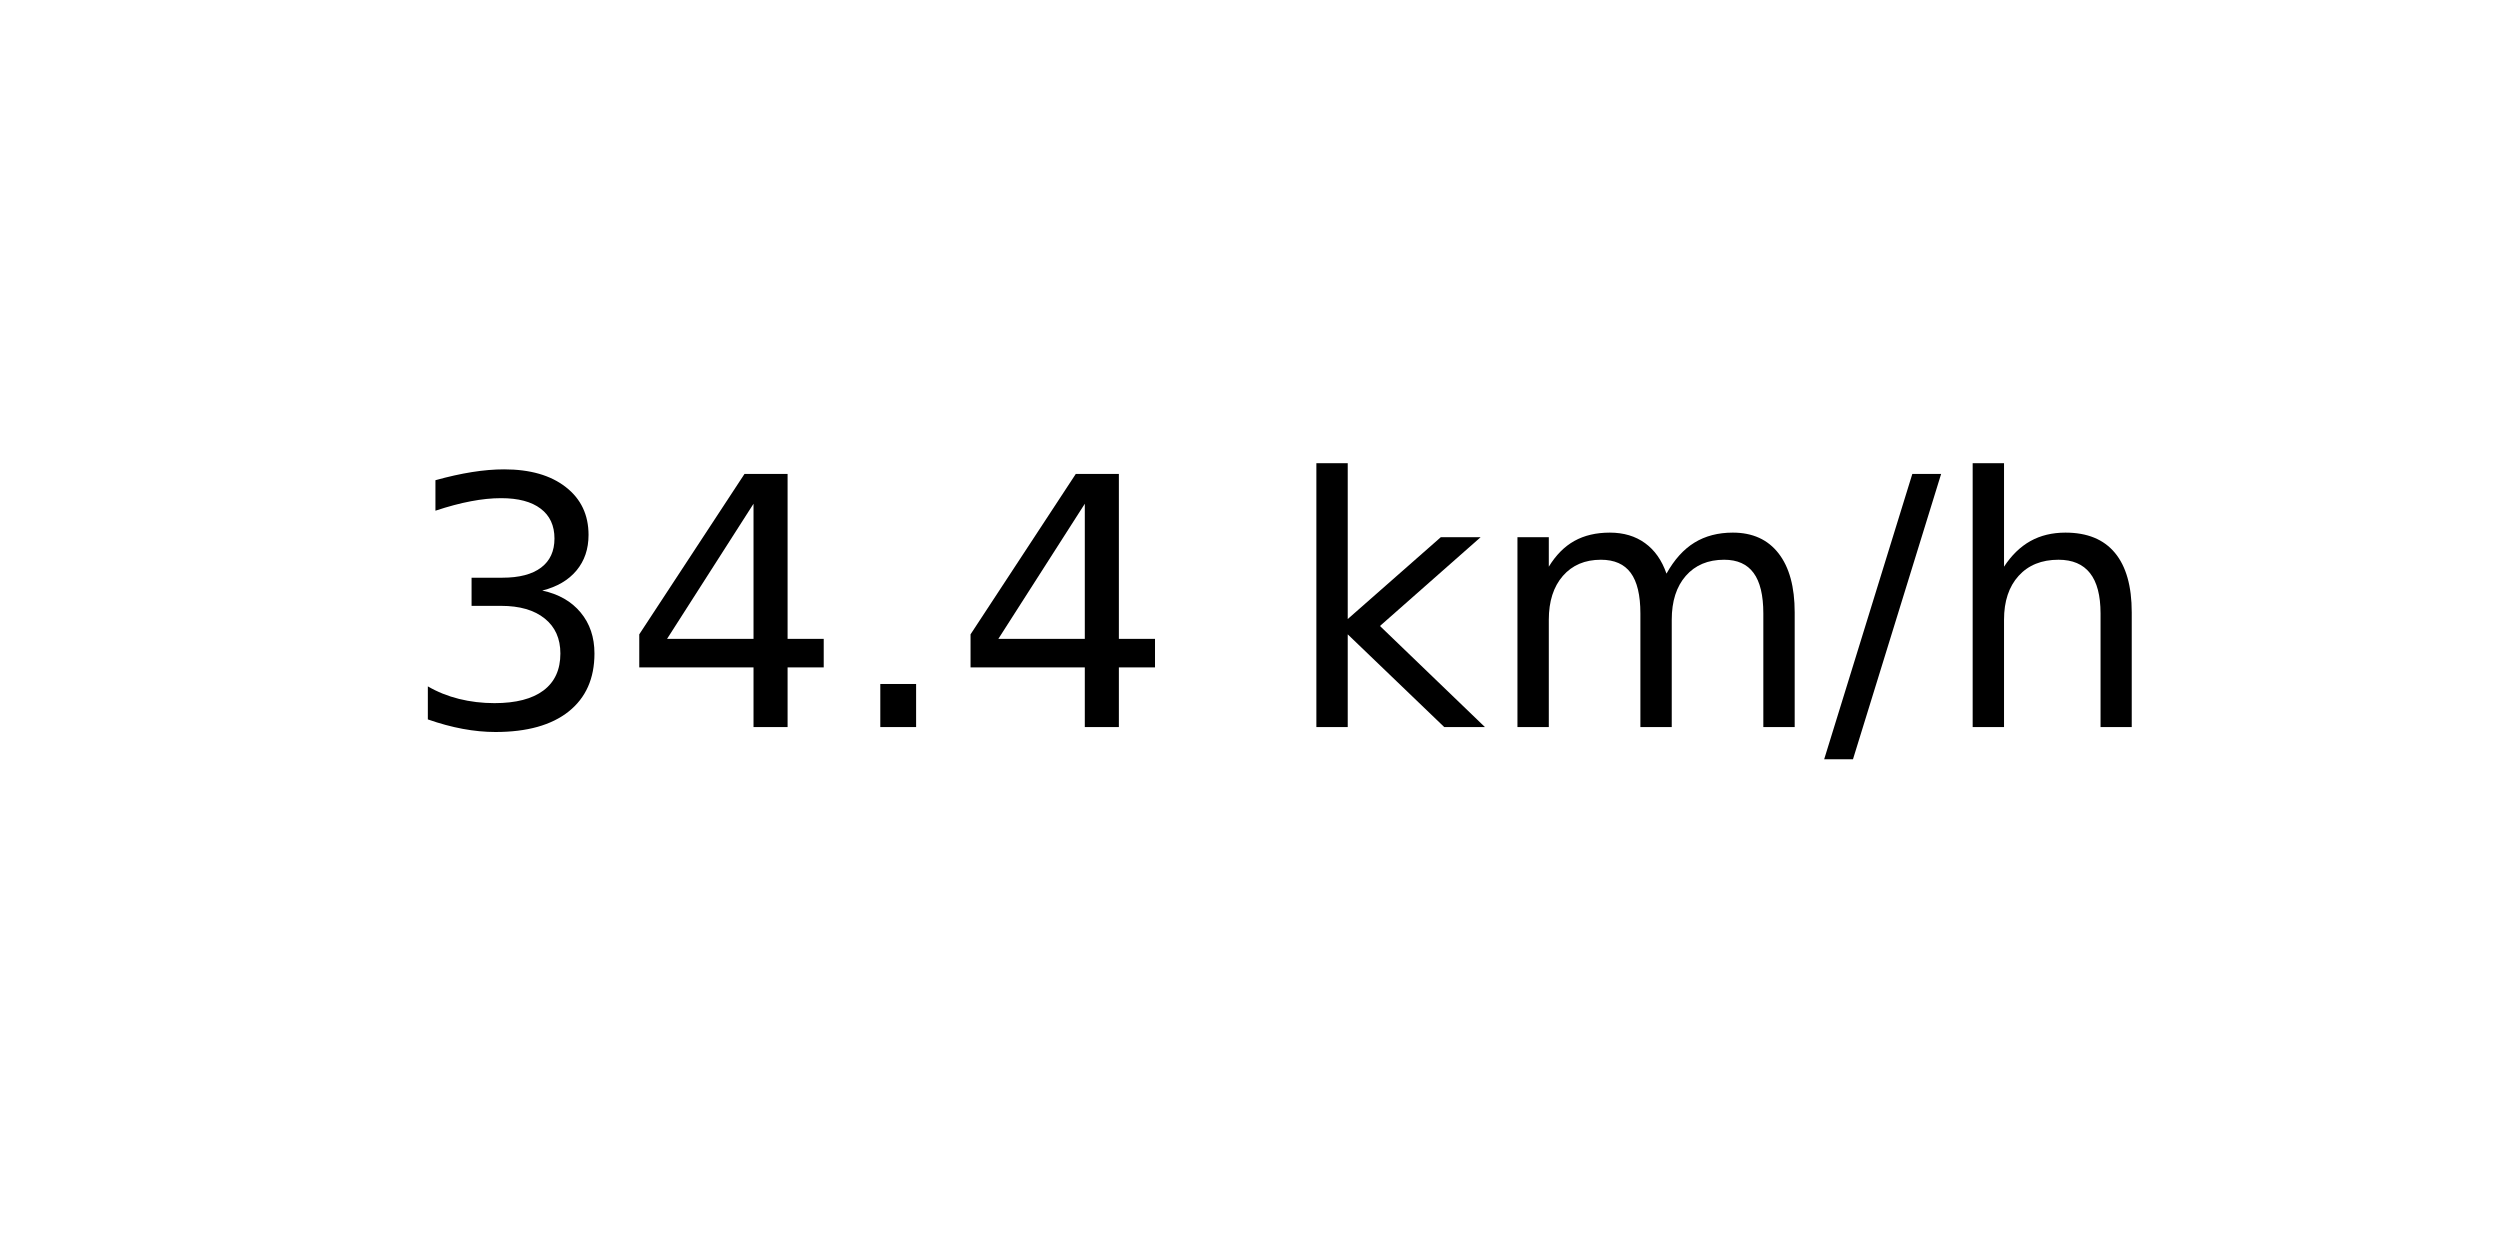
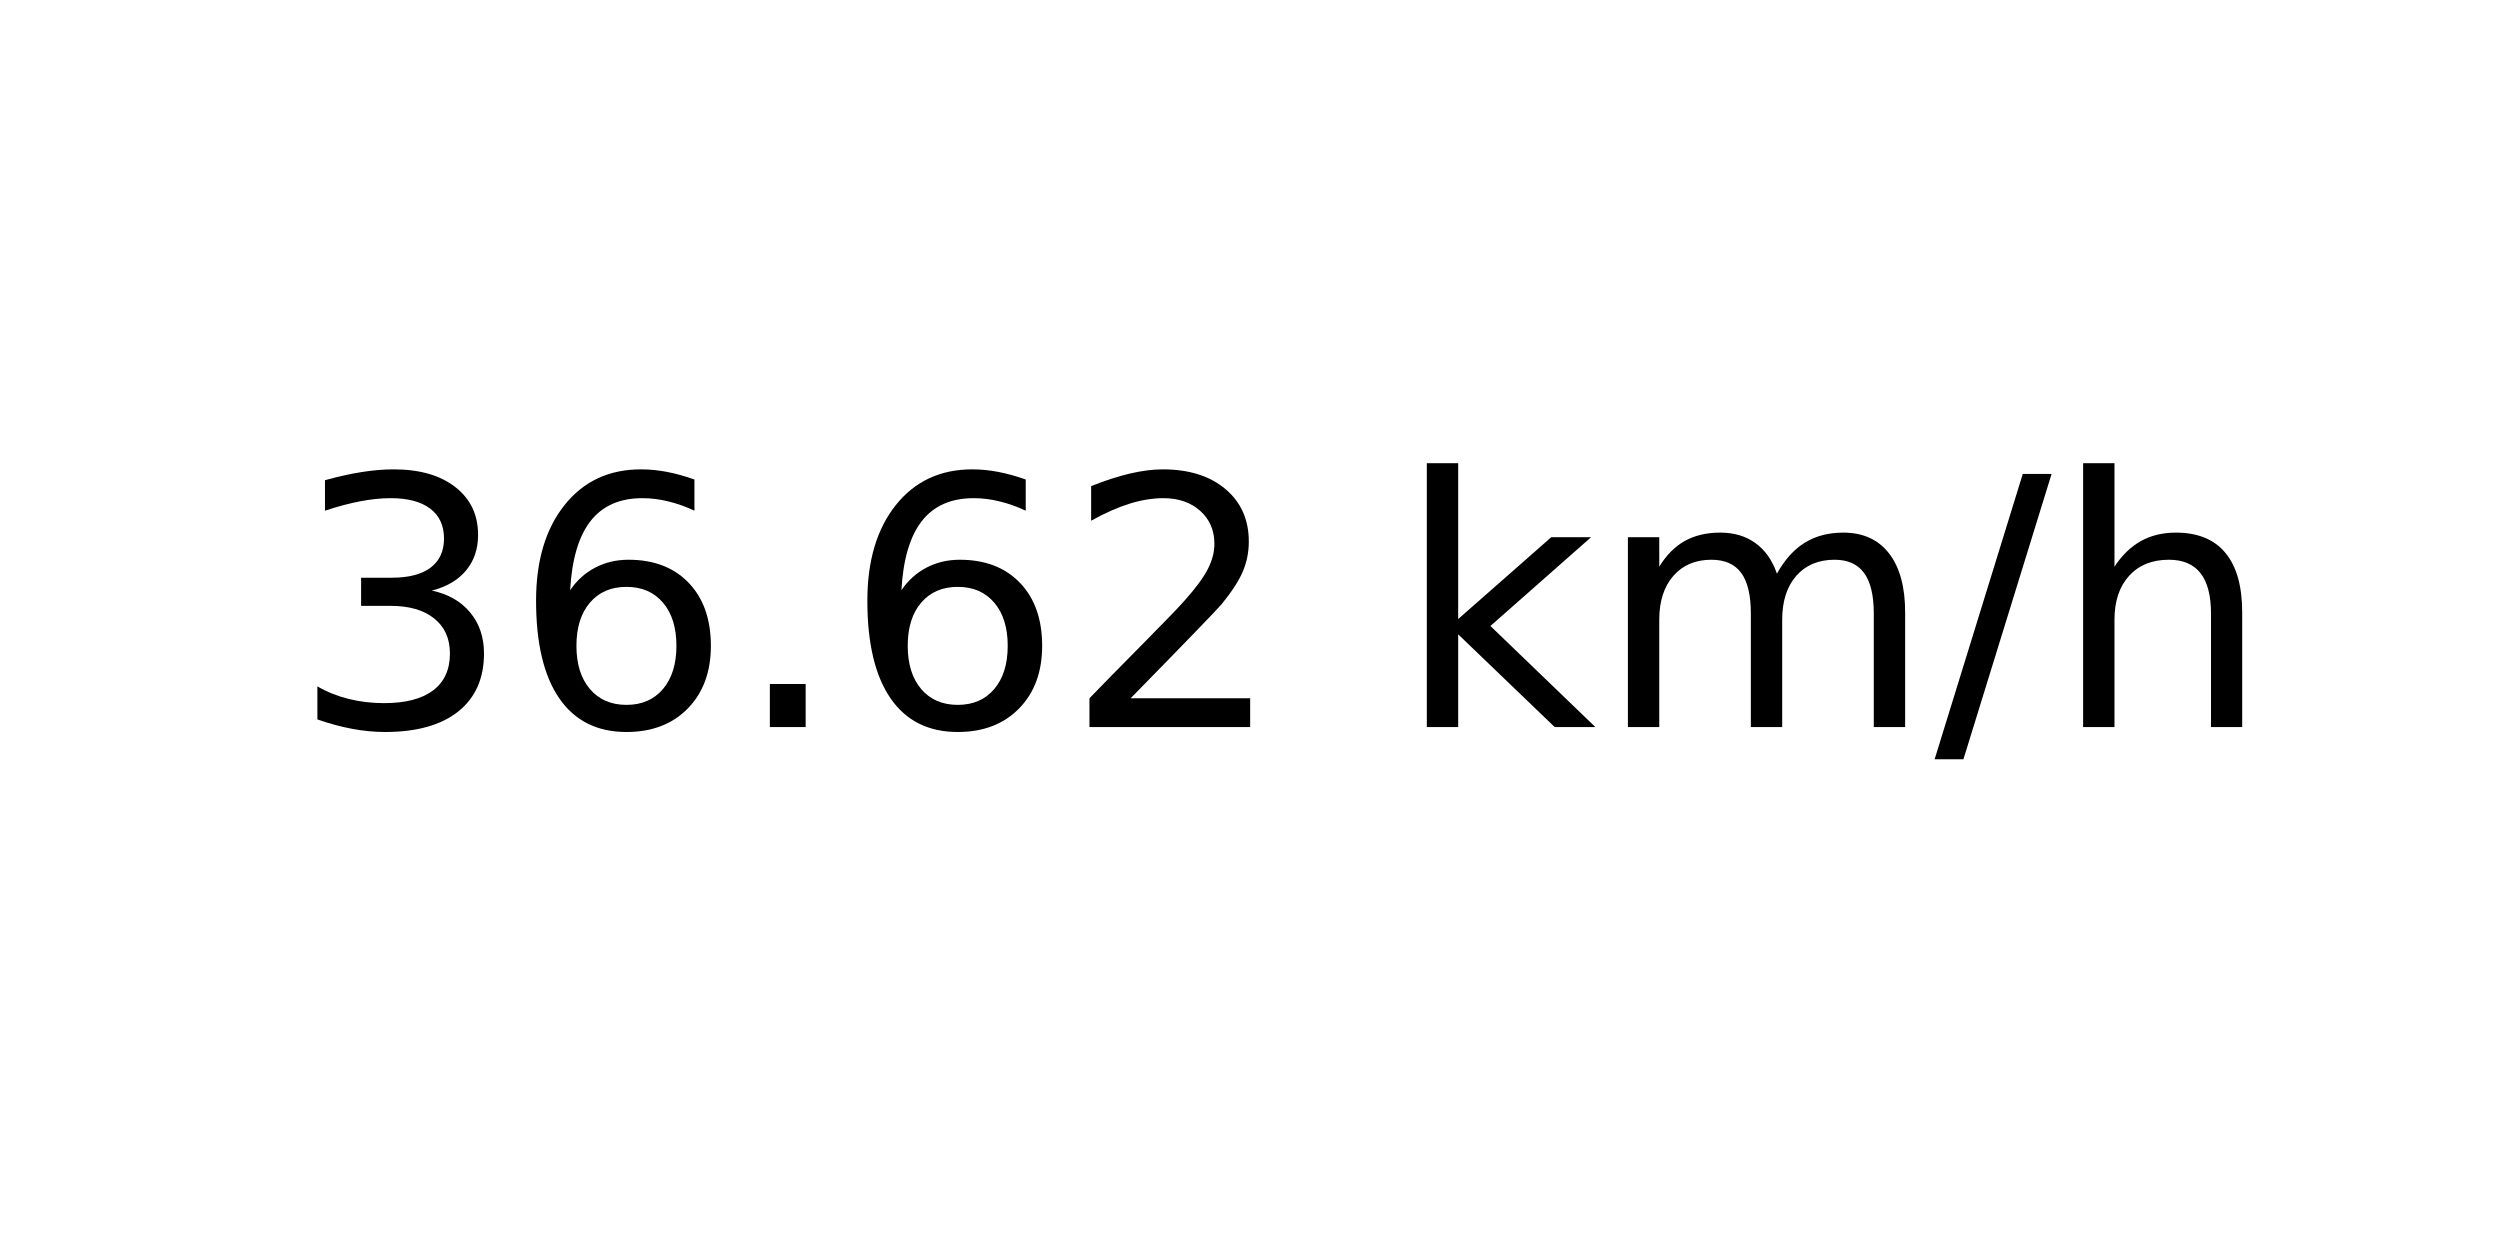
<svg xmlns="http://www.w3.org/2000/svg" xmlns:xlink="http://www.w3.org/1999/xlink" width="72pt" height="36pt" viewBox="0 0 72 36" version="1.1">
  <defs>
    <style type="text/css">*{stroke-linejoin: round; stroke-linecap: butt}</style>
  </defs>
  <g id="figure_1">
    <g id="axes_1">
      <g id="text_1">
-         <g transform="translate(11.55937 20.93937) scale(0.1 -0.1)">
+         <g transform="translate(8.378125 20.93937) scale(0.1 -0.1)">
          <defs>
            <path id="DejaVuSans-33" d="M 2597 2516  Q 3050 2419 3304 2112  Q 3559 1806 3559 1356  Q 3559 666 3084 287  Q 2609 -91 1734 -91  Q 1441 -91 1130 -33  Q 819 25 488 141  L 488 750  Q 750 597 1062 519  Q 1375 441 1716 441  Q 2309 441 2620 675  Q 2931 909 2931 1356  Q 2931 1769 2642 2001  Q 2353 2234 1838 2234  L 1294 2234  L 1294 2753  L 1863 2753  Q 2328 2753 2575 2939  Q 2822 3125 2822 3475  Q 2822 3834 2567 4026  Q 2313 4219 1838 4219  Q 1578 4219 1281 4162  Q 984 4106 628 3988  L 628 4550  Q 988 4650 1302 4700  Q 1616 4750 1894 4750  Q 2613 4750 3031 4423  Q 3450 4097 3450 3541  Q 3450 3153 3228 2886  Q 3006 2619 2597 2516  z " transform="scale(0.015625)" />
-             <path id="DejaVuSans-34" d="M 2419 4116  L 825 1625  L 2419 1625  L 2419 4116  z M 2253 4666  L 3047 4666  L 3047 1625  L 3713 1625  L 3713 1100  L 3047 1100  L 3047 0  L 2419 0  L 2419 1100  L 313 1100  L 313 1709  L 2253 4666  z " transform="scale(0.015625)" />
+             <path id="DejaVuSans-36" d="M 2113 2584  Q 1688 2584 1439 2293  Q 1191 2003 1191 1497  Q 1191 994 1439 701  Q 1688 409 2113 409  Q 2538 409 2786 701  Q 3034 994 3034 1497  Q 3034 2003 2786 2293  Q 2538 2584 2113 2584  z M 3366 4563  L 3366 3988  Q 3128 4100 2886 4159  Q 2644 4219 2406 4219  Q 1781 4219 1451 3797  Q 1122 3375 1075 2522  Q 1259 2794 1537 2939  Q 1816 3084 2150 3084  Q 2853 3084 3261 2657  Q 3669 2231 3669 1497  Q 3669 778 3244 343  Q 2819 -91 2113 -91  Q 1303 -91 875 529  Q 447 1150 447 2328  Q 447 3434 972 4092  Q 1497 4750 2381 4750  Q 2619 4750 2861 4703  Q 3103 4656 3366 4563  z " transform="scale(0.015625)" />
            <path id="DejaVuSans-2e" d="M 684 794  L 1344 794  L 1344 0  L 684 0  L 684 794  z " transform="scale(0.015625)" />
+             <path id="DejaVuSans-32" d="M 1228 531  L 3431 531  L 3431 0  L 469 0  L 469 531  Q 828 903 1448 1529  Q 2069 2156 2228 2338  Q 2531 2678 2651 2914  Q 2772 3150 2772 3378  Q 2772 3750 2511 3984  Q 2250 4219 1831 4219  Q 1534 4219 1204 4116  Q 875 4013 500 3803  L 500 4441  Q 881 4594 1212 4672  Q 1544 4750 1819 4750  Q 2544 4750 2975 4387  Q 3406 4025 3406 3419  Q 3406 3131 3298 2873  Q 3191 2616 2906 2266  Q 2828 2175 2409 1742  Q 1991 1309 1228 531  z " transform="scale(0.015625)" />
            <path id="DejaVuSans-20" transform="scale(0.015625)" />
            <path id="DejaVuSans-6b" d="M 581 4863  L 1159 4863  L 1159 1991  L 2875 3500  L 3609 3500  L 1753 1863  L 3688 0  L 2938 0  L 1159 1709  L 1159 0  L 581 0  L 581 4863  z " transform="scale(0.015625)" />
            <path id="DejaVuSans-6d" d="M 3328 2828  Q 3544 3216 3844 3400  Q 4144 3584 4550 3584  Q 5097 3584 5394 3201  Q 5691 2819 5691 2113  L 5691 0  L 5113 0  L 5113 2094  Q 5113 2597 4934 2840  Q 4756 3084 4391 3084  Q 3944 3084 3684 2787  Q 3425 2491 3425 1978  L 3425 0  L 2847 0  L 2847 2094  Q 2847 2600 2669 2842  Q 2491 3084 2119 3084  Q 1678 3084 1418 2786  Q 1159 2488 1159 1978  L 1159 0  L 581 0  L 581 3500  L 1159 3500  L 1159 2956  Q 1356 3278 1631 3431  Q 1906 3584 2284 3584  Q 2666 3584 2933 3390  Q 3200 3197 3328 2828  z " transform="scale(0.015625)" />
            <path id="DejaVuSans-2f" d="M 1625 4666  L 2156 4666  L 531 -594  L 0 -594  L 1625 4666  z " transform="scale(0.015625)" />
            <path id="DejaVuSans-68" d="M 3513 2113  L 3513 0  L 2938 0  L 2938 2094  Q 2938 2591 2744 2837  Q 2550 3084 2163 3084  Q 1697 3084 1428 2787  Q 1159 2491 1159 1978  L 1159 0  L 581 0  L 581 4863  L 1159 4863  L 1159 2956  Q 1366 3272 1645 3428  Q 1925 3584 2291 3584  Q 2894 3584 3203 3211  Q 3513 2838 3513 2113  z " transform="scale(0.015625)" />
          </defs>
          <use xlink:href="#DejaVuSans-33" />
-           <use xlink:href="#DejaVuSans-34" x="63.623" />
+           <use xlink:href="#DejaVuSans-36" x="63.623" />
          <use xlink:href="#DejaVuSans-2e" x="127.246" />
-           <use xlink:href="#DejaVuSans-34" x="159.033" />
-           <use xlink:href="#DejaVuSans-20" x="222.656" />
-           <use xlink:href="#DejaVuSans-6b" x="254.443" />
-           <use xlink:href="#DejaVuSans-6d" x="312.354" />
-           <use xlink:href="#DejaVuSans-2f" x="409.766" />
-           <use xlink:href="#DejaVuSans-68" x="443.457" />
+           <use xlink:href="#DejaVuSans-36" x="159.033" />
+           <use xlink:href="#DejaVuSans-32" x="222.656" />
+           <use xlink:href="#DejaVuSans-20" x="286.279" />
+           <use xlink:href="#DejaVuSans-6b" x="318.066" />
+           <use xlink:href="#DejaVuSans-6d" x="375.977" />
+           <use xlink:href="#DejaVuSans-2f" x="473.389" />
+           <use xlink:href="#DejaVuSans-68" x="507.08" />
        </g>
      </g>
    </g>
  </g>
</svg>
